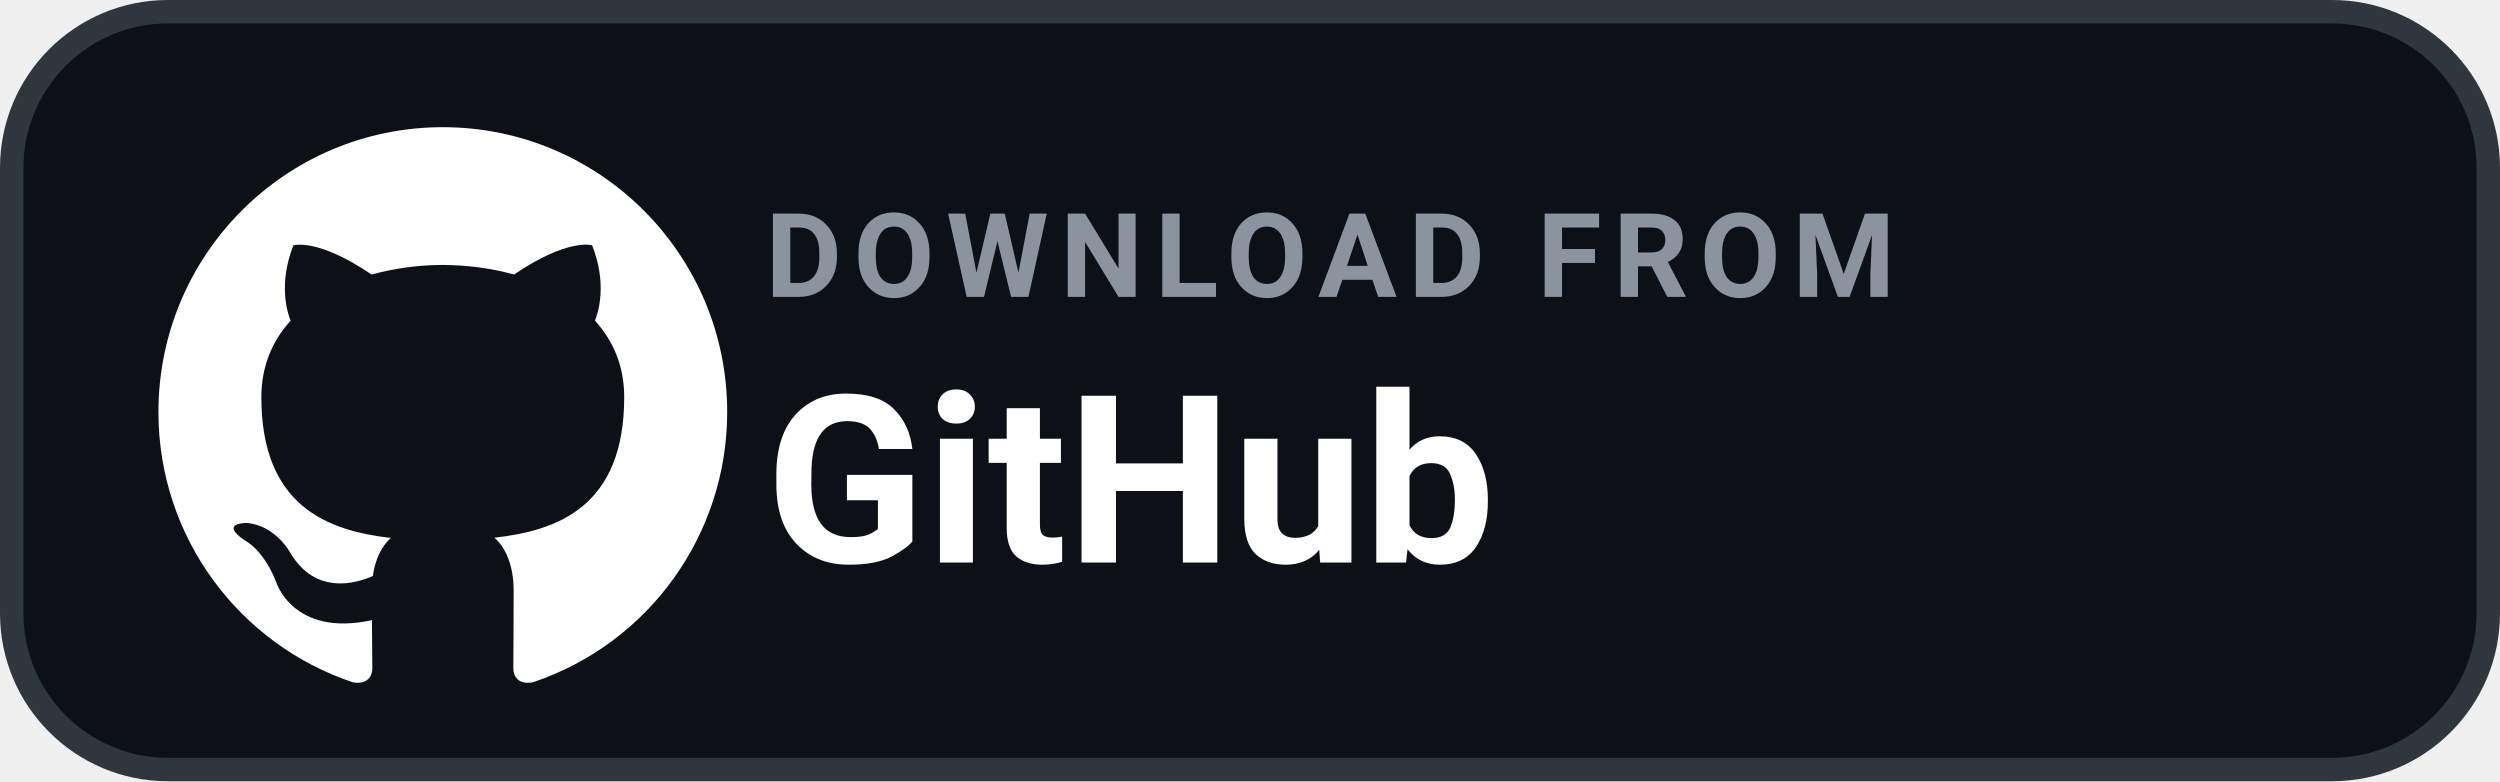
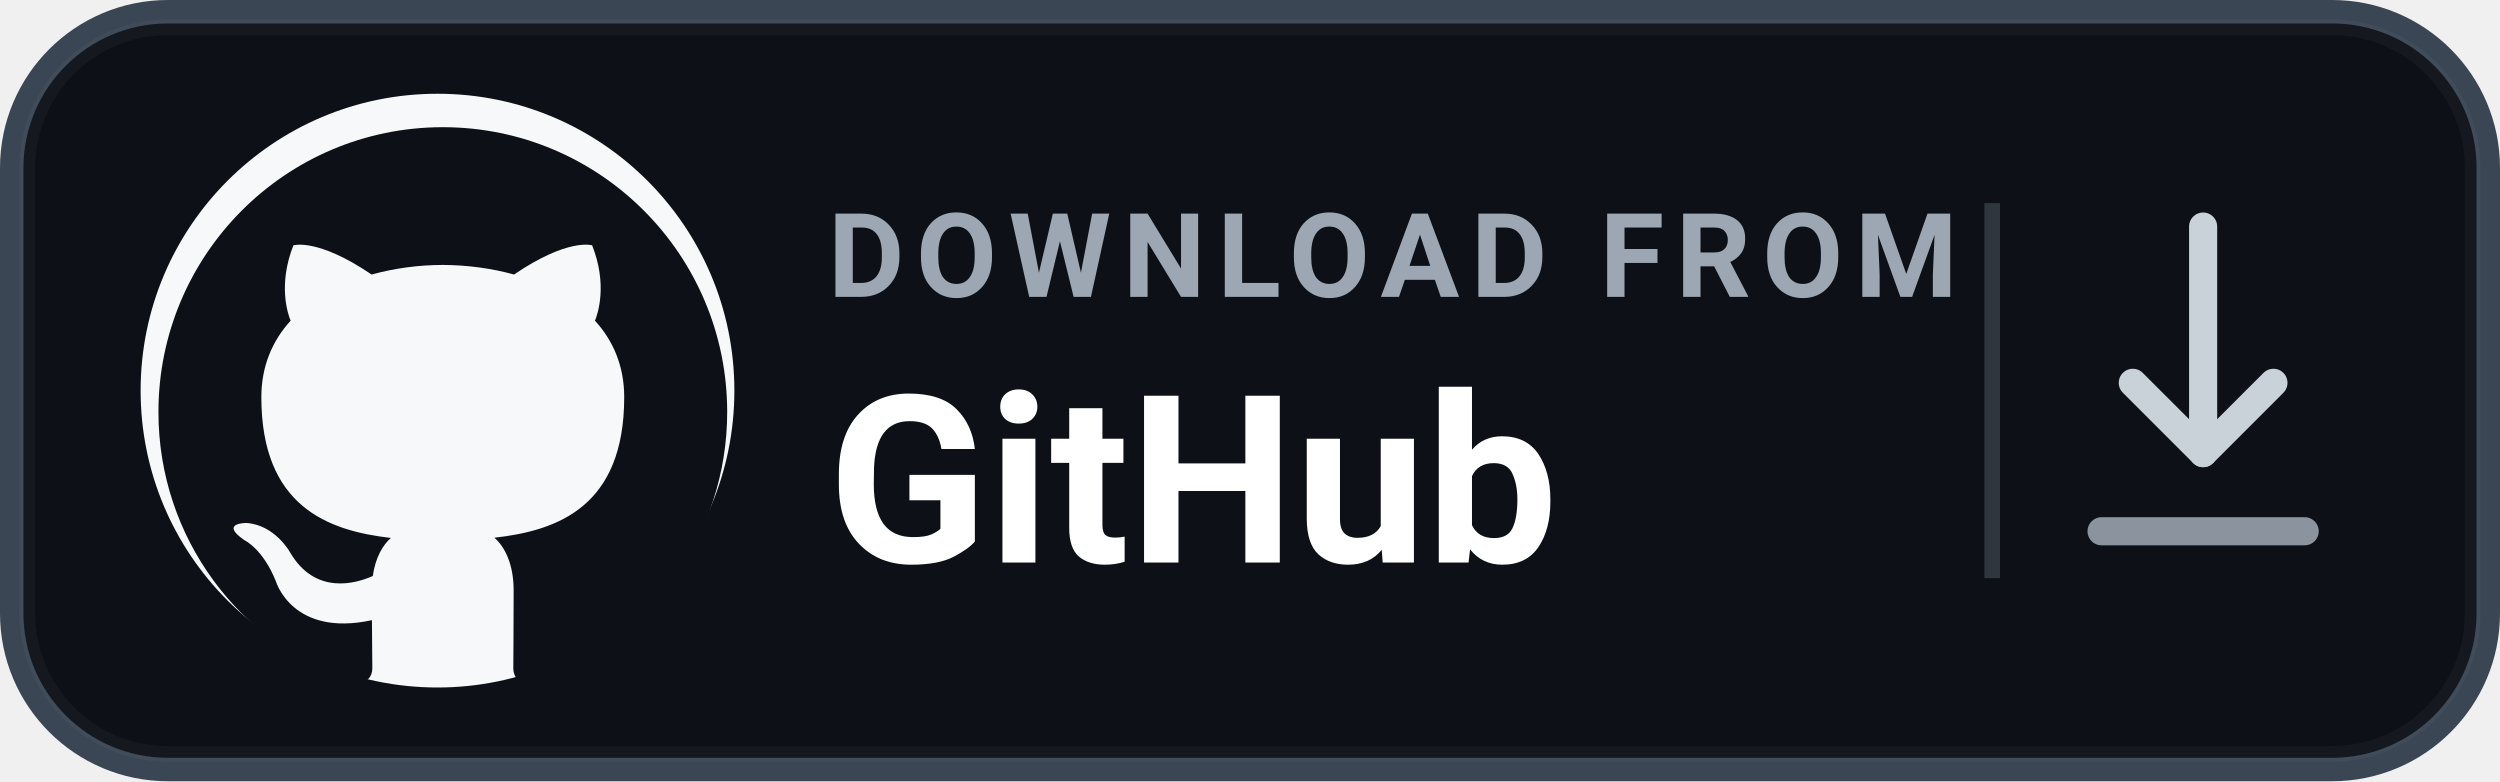
<svg xmlns="http://www.w3.org/2000/svg" width="184" height="57.5" viewBox="0 0 160 50" role="img" aria-label="DOWNLOAD FROM GitHub">
-   <rect x=".75" y=".75" width="158.5" height="48.5" rx="10" fill="#0D1117" stroke="#30363D" stroke-width="1.5" />
+   <rect x=".75" y=".75" width="158.5" height="48.5" rx="10" fill="#0D1117" stroke="#3A4654" stroke-width="1.5" />
+   <rect x="1.75" y="1.75" width="156.5" height="46.5" rx="9" fill="none" stroke="#FFFFFF" stroke-opacity=".035" />
+   <circle cx="28" cy="25" r="19" fill="#F6F8FA" />
  <g transform="translate(6.5 4.5) scale(1.82)">
-     <path fill="#FFFFFF" d="M12 2C6.477 2 2 6.484 2 12.017c0 4.425 2.865 8.18 6.839 9.504.5.092.682-.217.682-.483 0-.237-.008-.868-.013-1.703-2.782.605-3.369-1.343-3.369-1.343-.454-1.158-1.11-1.466-1.11-1.466-.908-.62.069-.608.069-.608 1.003.07 1.53 1.032 1.53 1.032.892 1.53 2.341 1.088 2.91.832.092-.647.35-1.088.636-1.338-2.22-.253-4.555-1.113-4.555-4.951 0-1.093.39-1.988 1.029-2.688-.103-.253-.446-1.272.098-2.65 0 0 .84-.27 2.75 1.026A9.564 9.564 0 0112 6.844c.85.004 1.705.115 2.504.337 1.909-1.296 2.747-1.027 2.747-1.027.546 1.379.202 2.398.1 2.651.64.7 1.028 1.595 1.028 2.688 0 3.848-2.339 4.695-4.566 4.943.359.309.678.92.678 1.855 0 1.338-.012 2.419-.012 2.747 0 .268.18.58.688.482A10.019 10.019 0 0022 12.017C22 6.484 17.522 2 12 2z" />
+     <path fill="#0D1117" d="M12 2C6.477 2 2 6.484 2 12.017c0 4.425 2.865 8.18 6.839 9.504.5.092.682-.217.682-.483 0-.237-.008-.868-.013-1.703-2.782.605-3.369-1.343-3.369-1.343-.454-1.158-1.11-1.466-1.11-1.466-.908-.62.069-.608.069-.608 1.003.07 1.53 1.032 1.53 1.032.892 1.53 2.341 1.088 2.91.832.092-.647.35-1.088.636-1.338-2.22-.253-4.555-1.113-4.555-4.951 0-1.093.39-1.988 1.029-2.688-.103-.253-.446-1.272.098-2.65 0 0 .84-.27 2.75 1.026A9.564 9.564 0 0112 6.844c.85.004 1.705.115 2.504.337 1.909-1.296 2.747-1.027 2.747-1.027.546 1.379.202 2.398.1 2.651.64.7 1.028 1.595 1.028 2.688 0 3.848-2.339 4.695-4.566 4.943.359.309.678.92.678 1.855 0 1.338-.012 2.419-.012 2.747 0 .268.18.58.688.482A10.019 10.019 0 0022 12.017C22 6.484 17.522 2 12 2z" />
  </g>
-   <text x="49" y="19" fill="#8B949E" font-family="-apple-system,BlinkMacSystemFont,'Segoe UI',Roboto,Helvetica,Arial,sans-serif" font-size="7.5" font-weight="700" letter-spacing=".75">DOWNLOAD FROM</text>
-   <text x="49" y="36" fill="#FFFFFF" font-family="-apple-system,BlinkMacSystemFont,'Segoe UI',Roboto,Helvetica,Arial,sans-serif" font-size="15" font-weight="700">GitHub</text>
+   <text x="53" y="19" fill="#9DA7B3" font-family="-apple-system,BlinkMacSystemFont,'Segoe UI',Roboto,Helvetica,Arial,sans-serif" font-size="7.5" font-weight="700" letter-spacing=".75">DOWNLOAD FROM</text>
+   <text x="53" y="36" fill="#FFFFFF" font-family="-apple-system,BlinkMacSystemFont,'Segoe UI',Roboto,Helvetica,Arial,sans-serif" font-size="15" font-weight="700">GitHub</text>
+   <line x1="127.5" y1="13" x2="127.5" y2="37" stroke="#30363D" stroke-width="1" />
+   <path d="M141 14.5V29" fill="none" stroke="#C9D1D9" stroke-width="1.8" stroke-linecap="round" />
+   <path d="M136.5 24.5L141 29L145.5 24.5" fill="none" stroke="#C9D1D9" stroke-width="1.8" stroke-linecap="round" stroke-linejoin="round" />
+   <path d="M134.5 34H147.5" fill="none" stroke="#8B949E" stroke-width="1.8" stroke-linecap="round" />
</svg>
